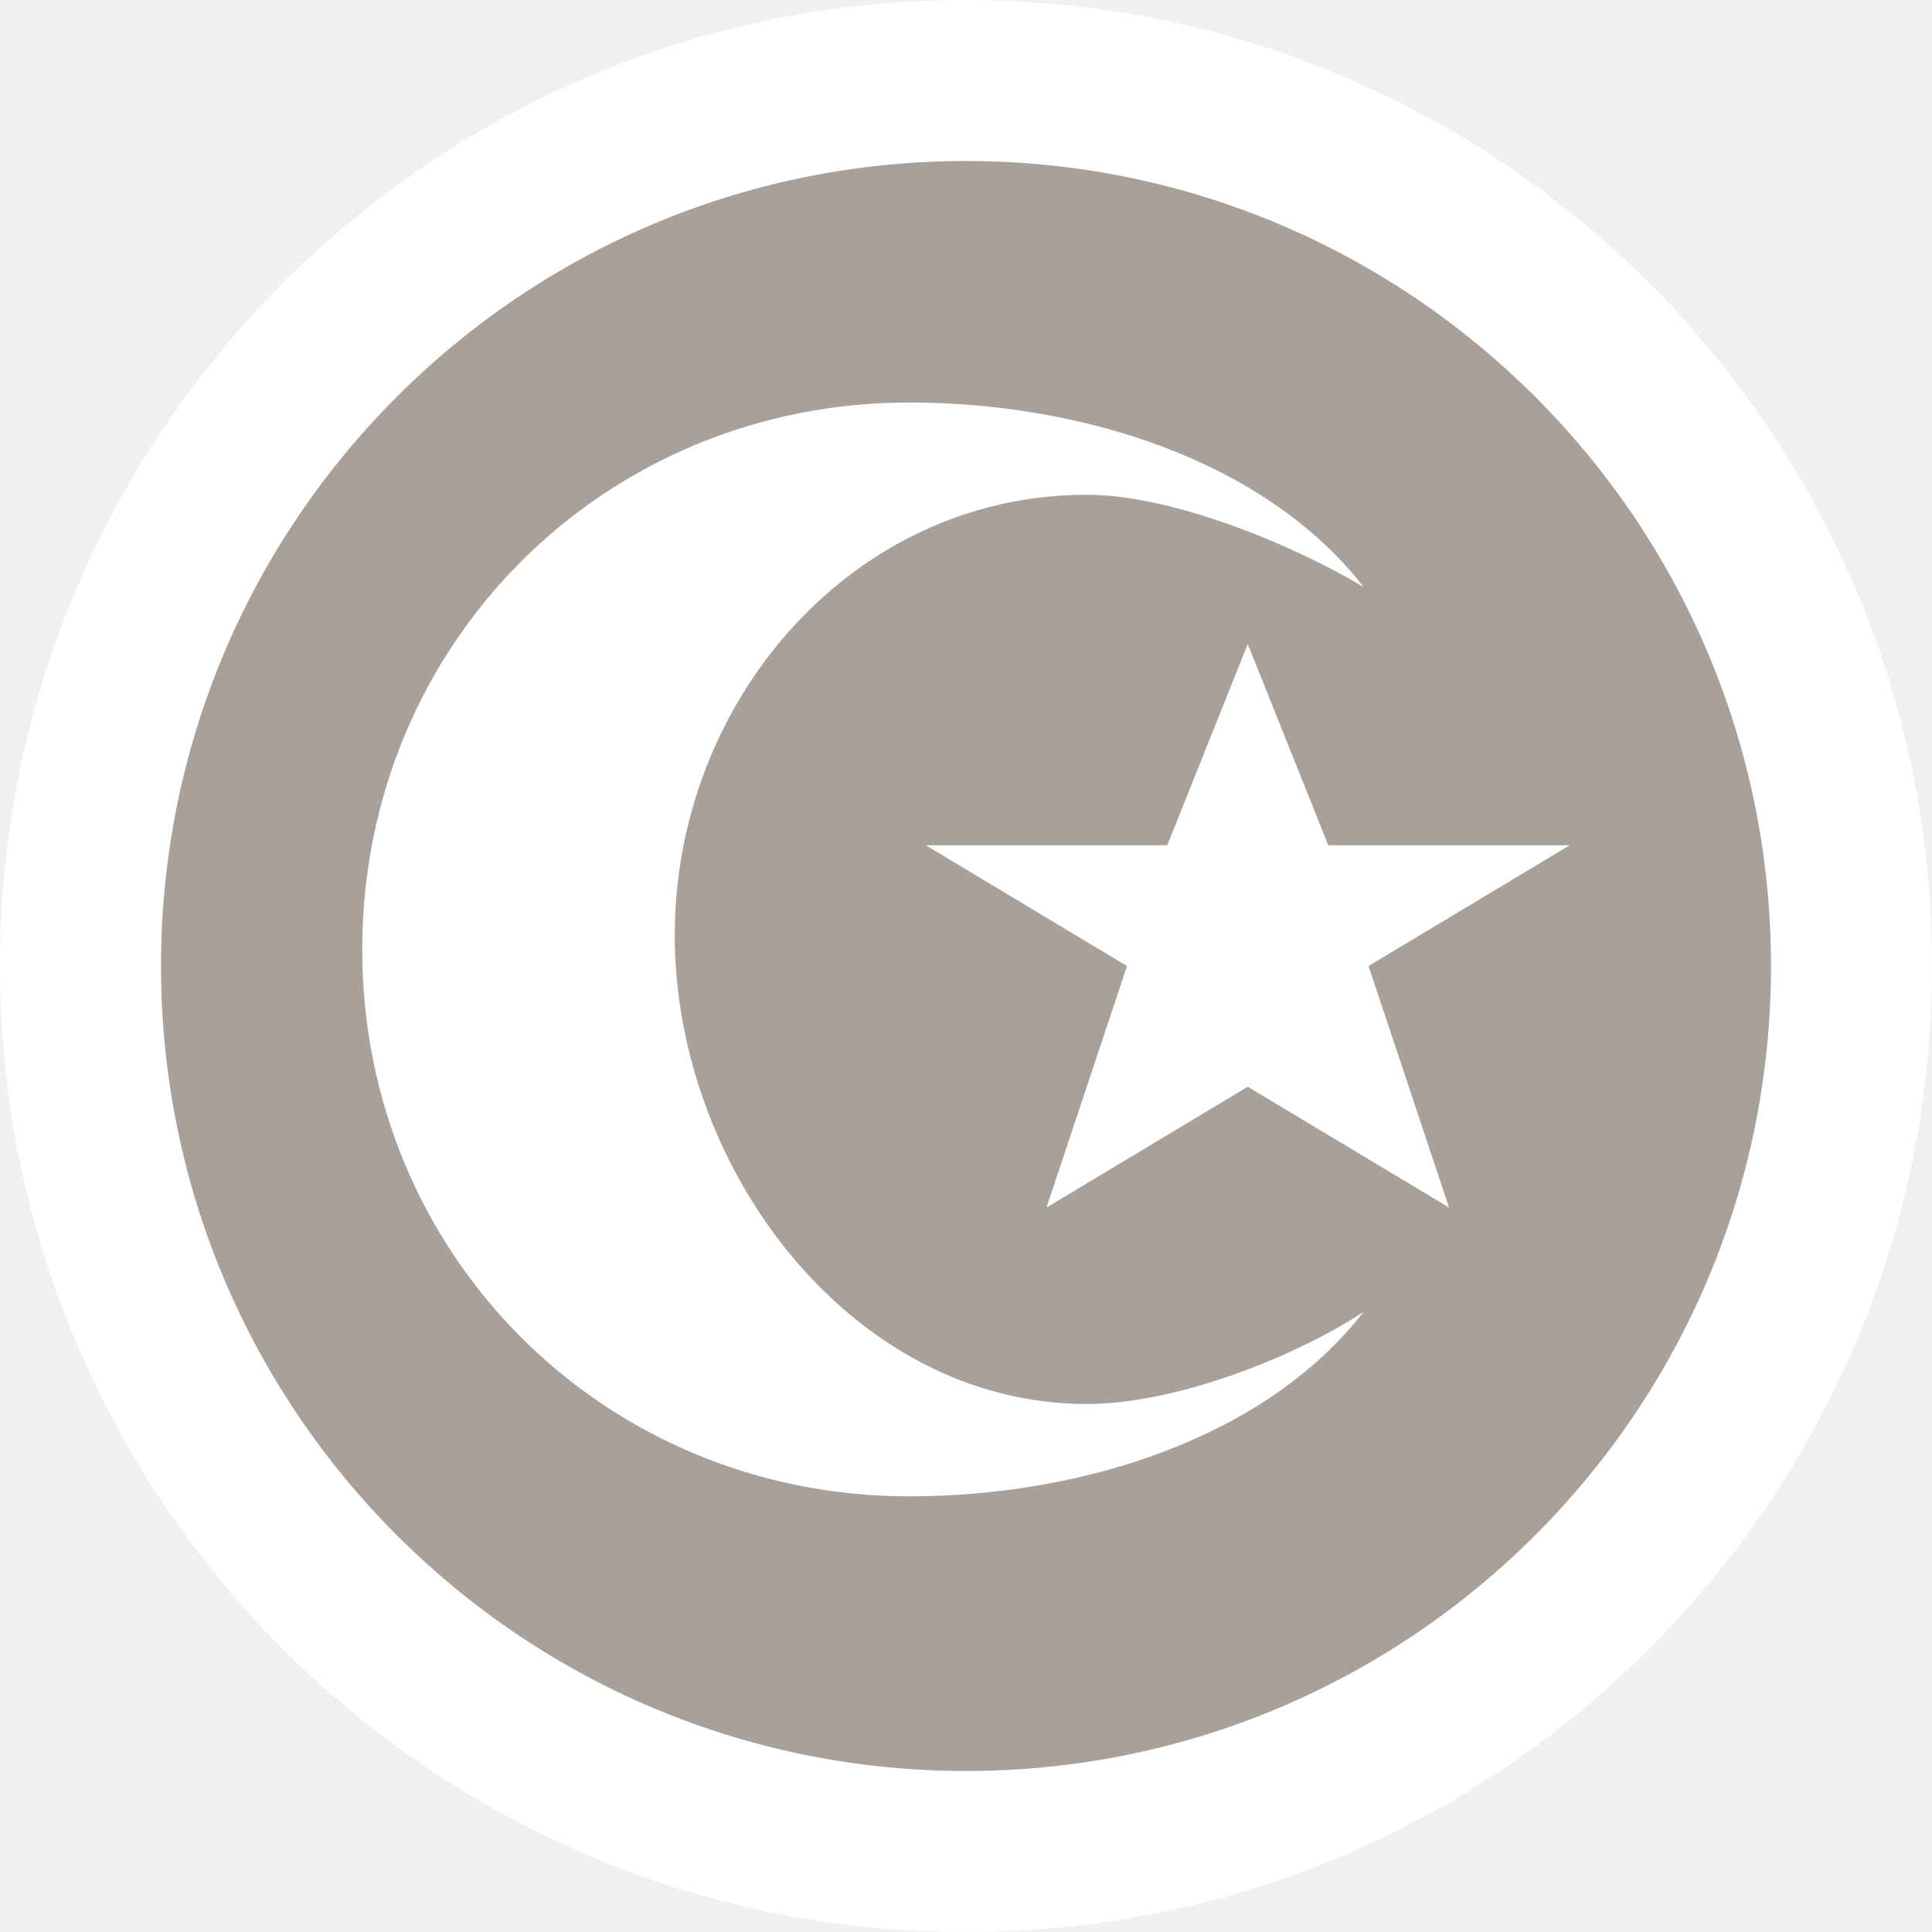
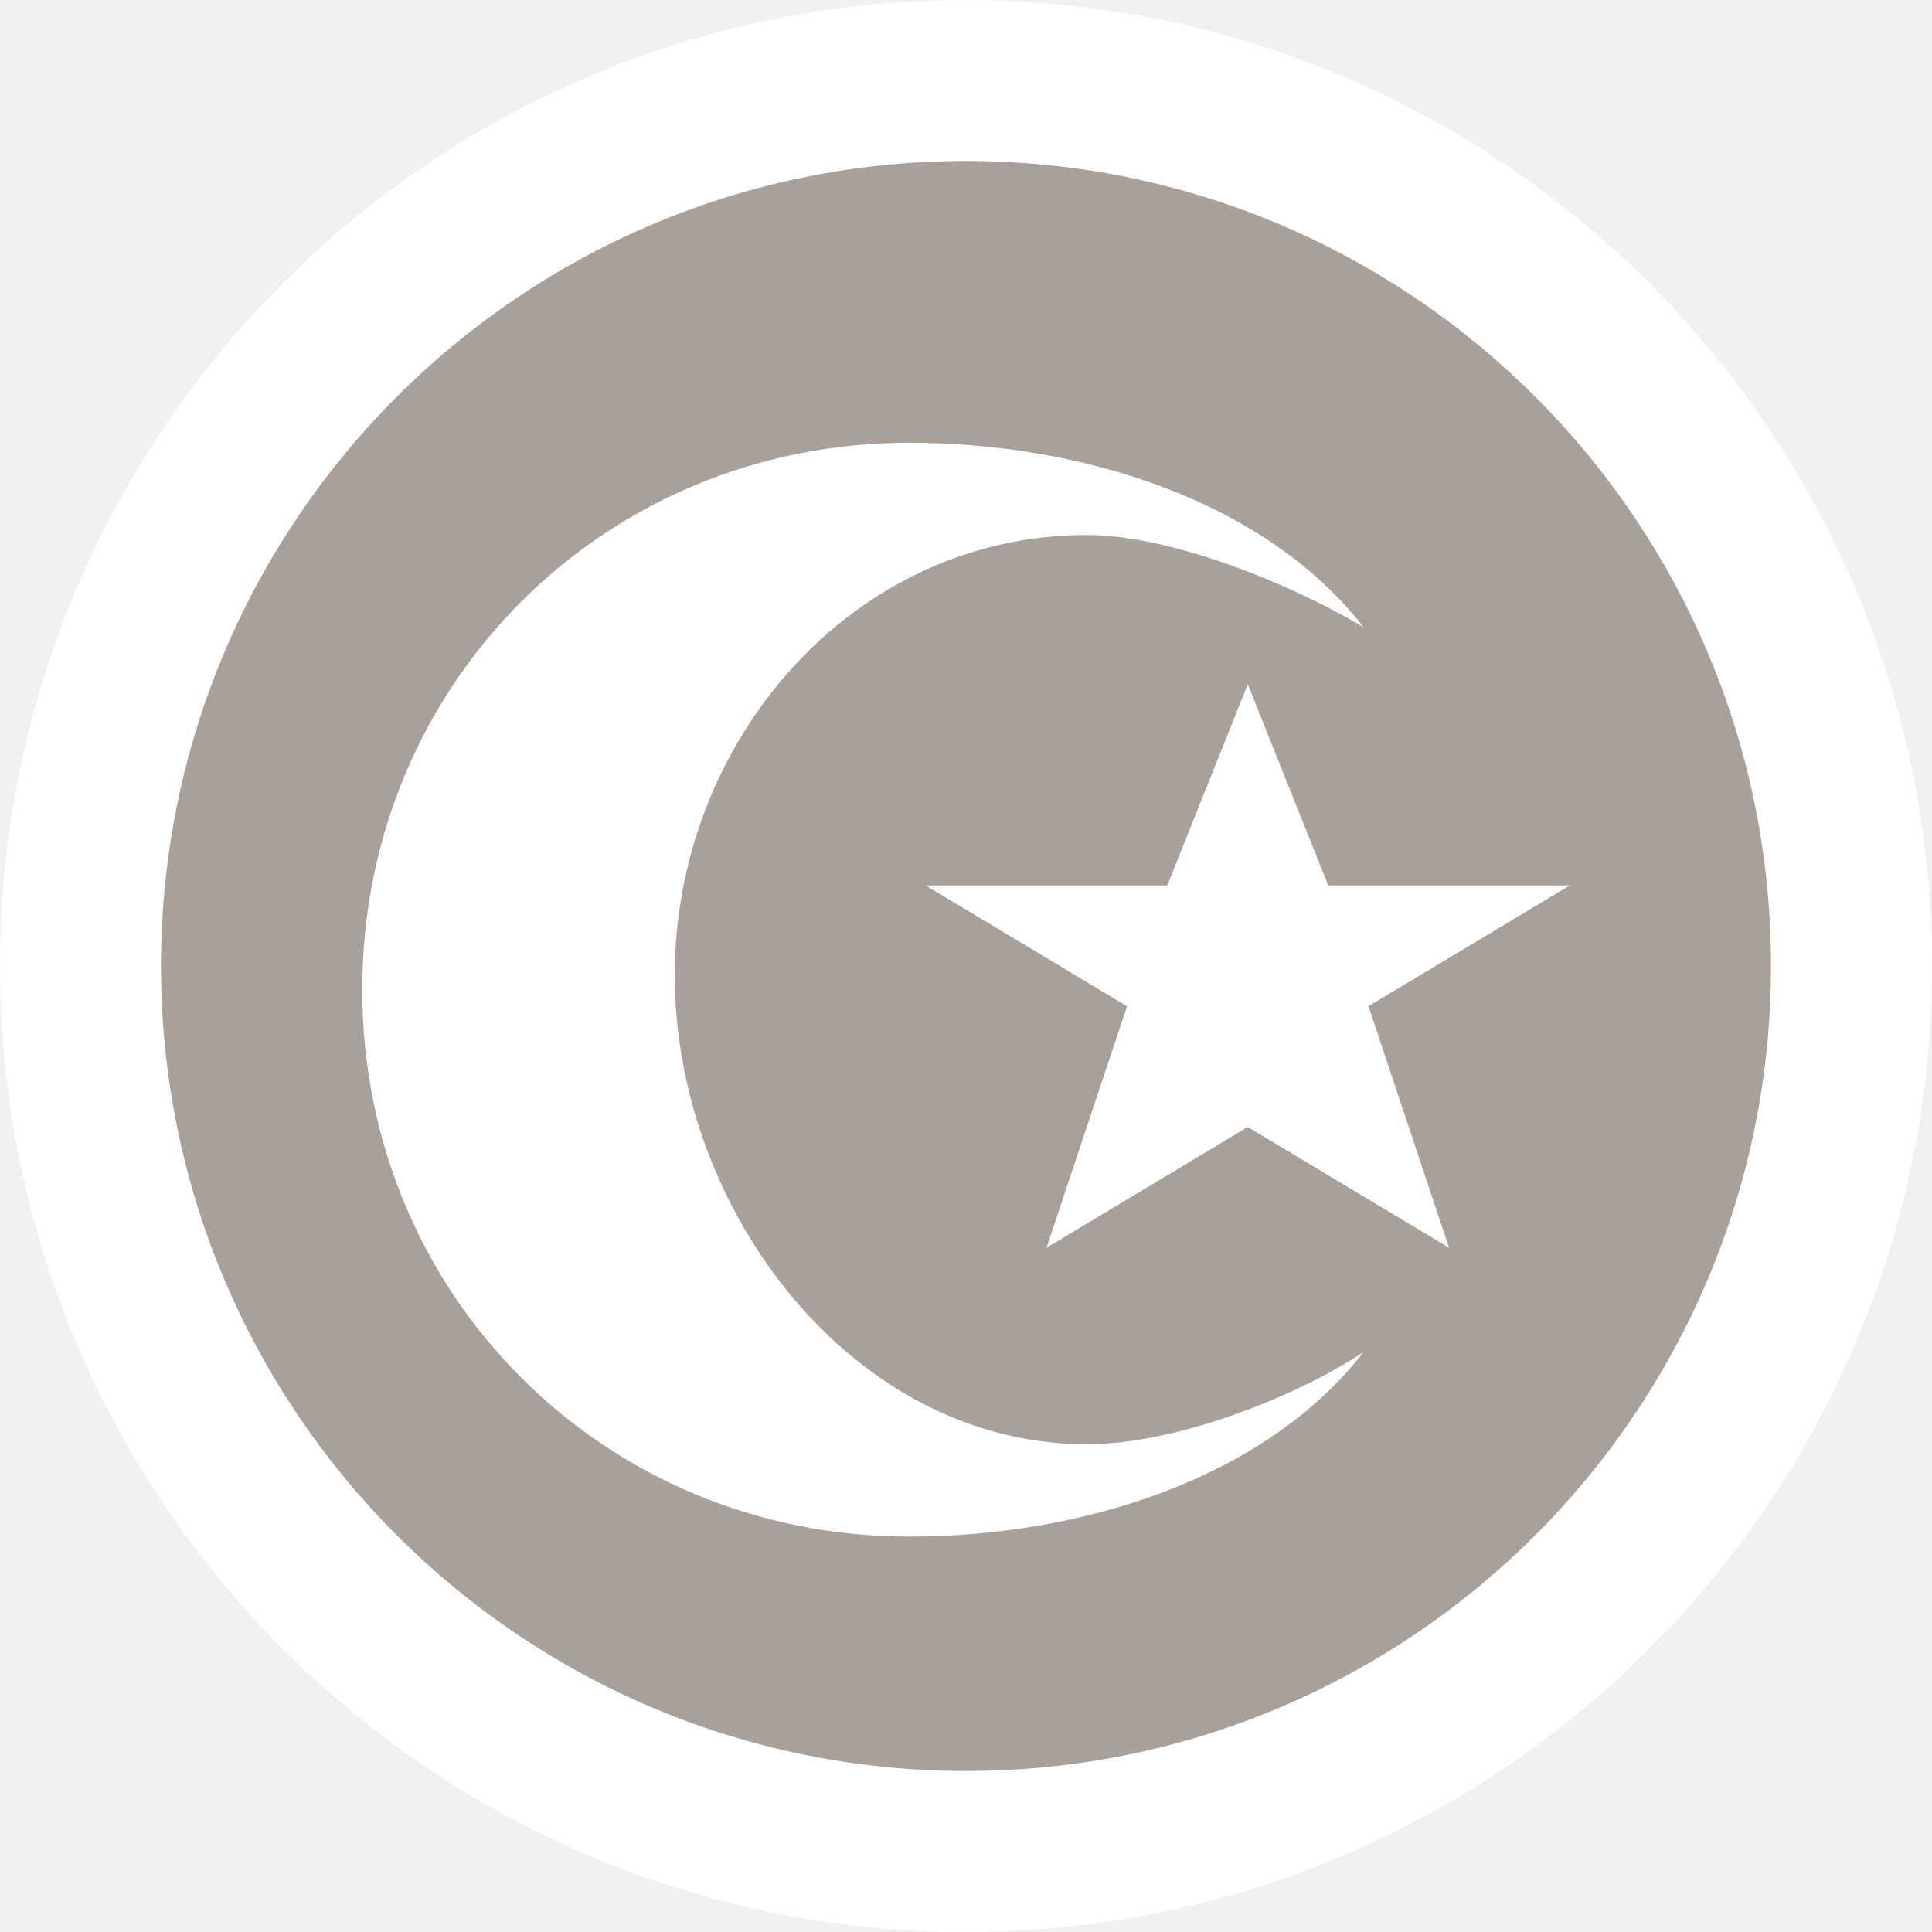
<svg xmlns="http://www.w3.org/2000/svg" id="svg2" width="24" height="24" viewBox="0 0 24 24" version="1.1">
  <defs id="defs12" />
  <ellipse id="ellipse4" ry="12" rx="12" cy="12" cx="12" style="fill:#ffffff;stroke:none;" />
  <ellipse id="ellipse6" ry="10" rx="10" cy="12" cx="12" style="fill:#a9a199;stroke:none;" />
-   <g id="g8" transform="translate(4.5,5)">
+   <g id="g8" transform="translate(4.5,5.5)">
    <defs id="defs6" />
    <path d="M 6.794,0 C 3,0 0,3 0,6.794 c 0,3.794 3,6.794 6.794,6.794 2.118,0 4.412,-0.706 5.647,-2.294 C 11.647,11.824 10.147,12.441 9,12.441 c -2.912,0 -5.118,-2.912 -5.118,-5.824 0,-2.912 2.206,-5.471 5.118,-5.471 1.059,0 2.559,0.618 3.441,1.147 C 11.206,0.706 8.912,0 6.794,0 Z M 11,3 10,5.5 7,5.5 9.5,7 8.5,10 11,8.5 13.5,10 12.5,7 15,5.5 l -3,0 z" id="path7552-2-1" style="fill:#ffffff;fill-opacity:1" />
  </g>
</svg>
